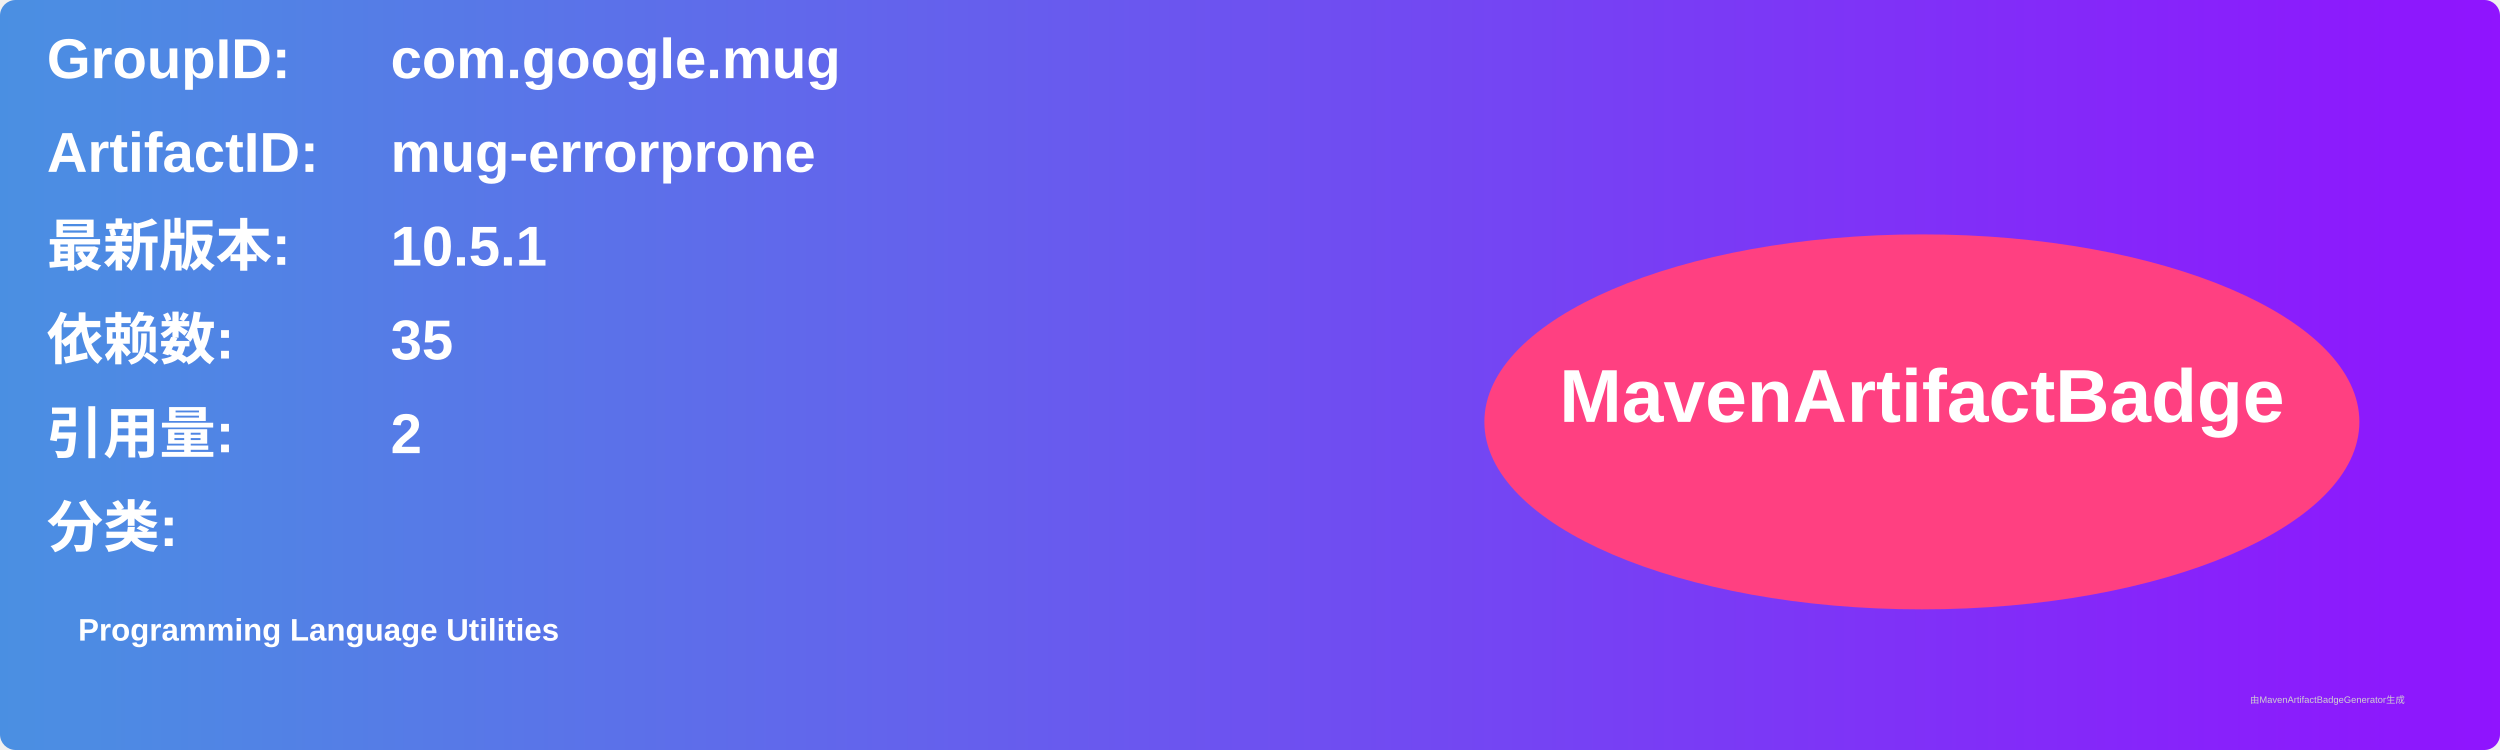
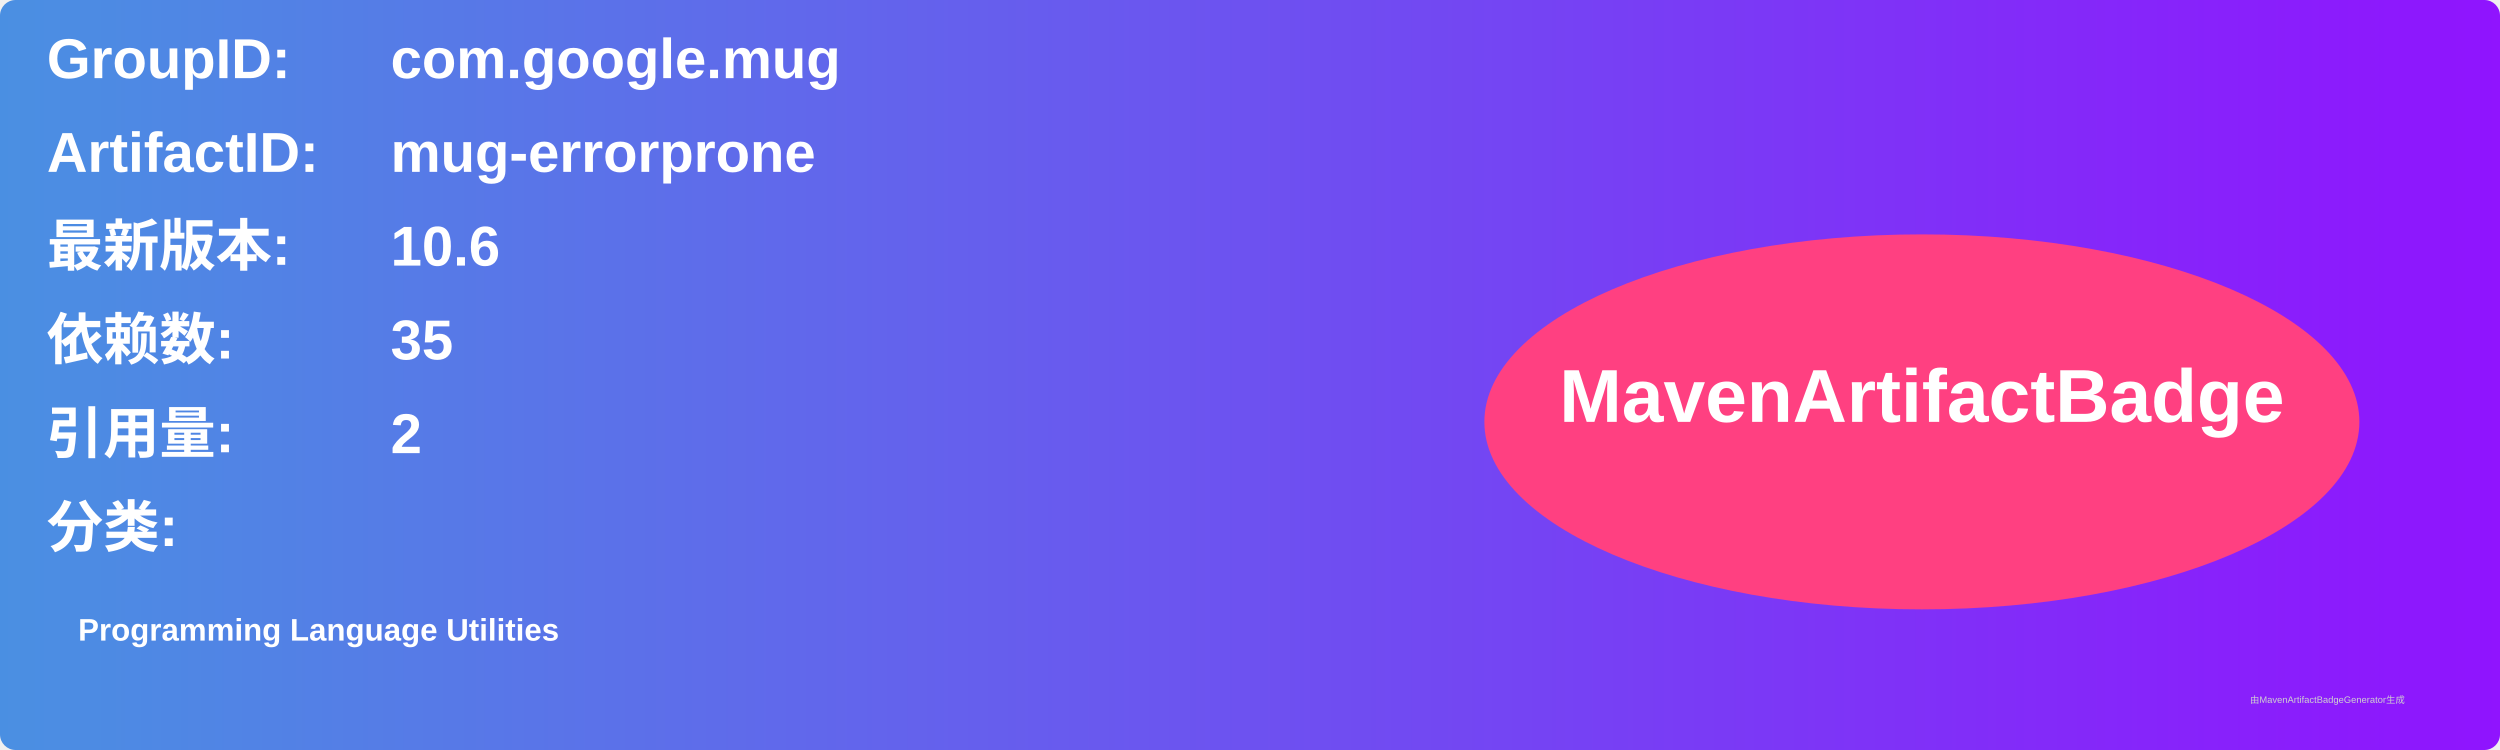
<svg xmlns="http://www.w3.org/2000/svg" width="800" height="240" viewBox="0 0 800 240">
  <linearGradient id="grad" x1="0%" y1="0%" x2="100%" y2="0%">
    <stop offset="0%" stop-color="#4a90e2" />
    <stop offset="100%" stop-color="#9013fe" />
  </linearGradient>
  <rect width="100%" height="100%" rx="5" ry="5" fill="url(#grad)" />
  <g transform="translate(15, 15)">
    <text x="0" y="10" font-family="Arial" font-size="18" fill="white" font-weight="bold" width="260">GroupID:</text>
    <text x="110" y="10" font-family="Arial" font-size="18" fill="white" font-weight="bold" width="460">com.google.mug</text>
    <text x="0" y="40" font-family="Arial" font-size="18" fill="white" font-weight="bold" width="260">ArtifactID:</text>
    <text x="110" y="40" font-family="Arial" font-size="18" fill="white" font-weight="bold" width="460">mug-errorprone</text>
    <text x="0" y="70" font-family="Arial" font-size="18" fill="white" font-weight="bold">最新版本:</text>
    <text x="110" y="70" font-family="Arial" font-size="18" fill="white" font-weight="bold">
-       <tspan font-weight="bold">10.5.1</tspan>
+       <tspan font-weight="bold">10.6</tspan>
    </text>
    <text x="0" y="100" font-family="Arial" font-size="18" fill="white" font-weight="bold">依赖数: </text>
    <text x="110" y="100" font-family="Arial" font-size="18" fill="white">
      <tspan font-weight="bold">35</tspan>
    </text>
    <text x="0" y="130" font-family="Arial" font-size="18" fill="white" font-weight="bold">引用量: </text>
    <text x="110" y="130" font-family="Arial" font-size="18" fill="white">
      <tspan font-weight="bold">2</tspan>
    </text>
    <text x="0" y="160" font-family="Arial" font-size="18" fill="white" font-weight="bold">分类:</text>
    <text x="10" y="190" font-family="Arial" font-size="10" fill="white">
      <tspan font-weight="bold">Programming Language Utilities</tspan>
    </text>
    <ellipse cx="600" cy="120" rx="140" ry="60" fill="#ff4081" />
    <text x="600" y="120" text-anchor="middle" font-family="Arial" font-size="24" fill="white" font-weight="bold">MavenArtifactBadge</text>
  </g>
  <text x="720" y="225" font-family="Arial" font-size="3" fill="#d0d0d0">由MavenArtifactBadgeGenerator生成</text>
</svg>
